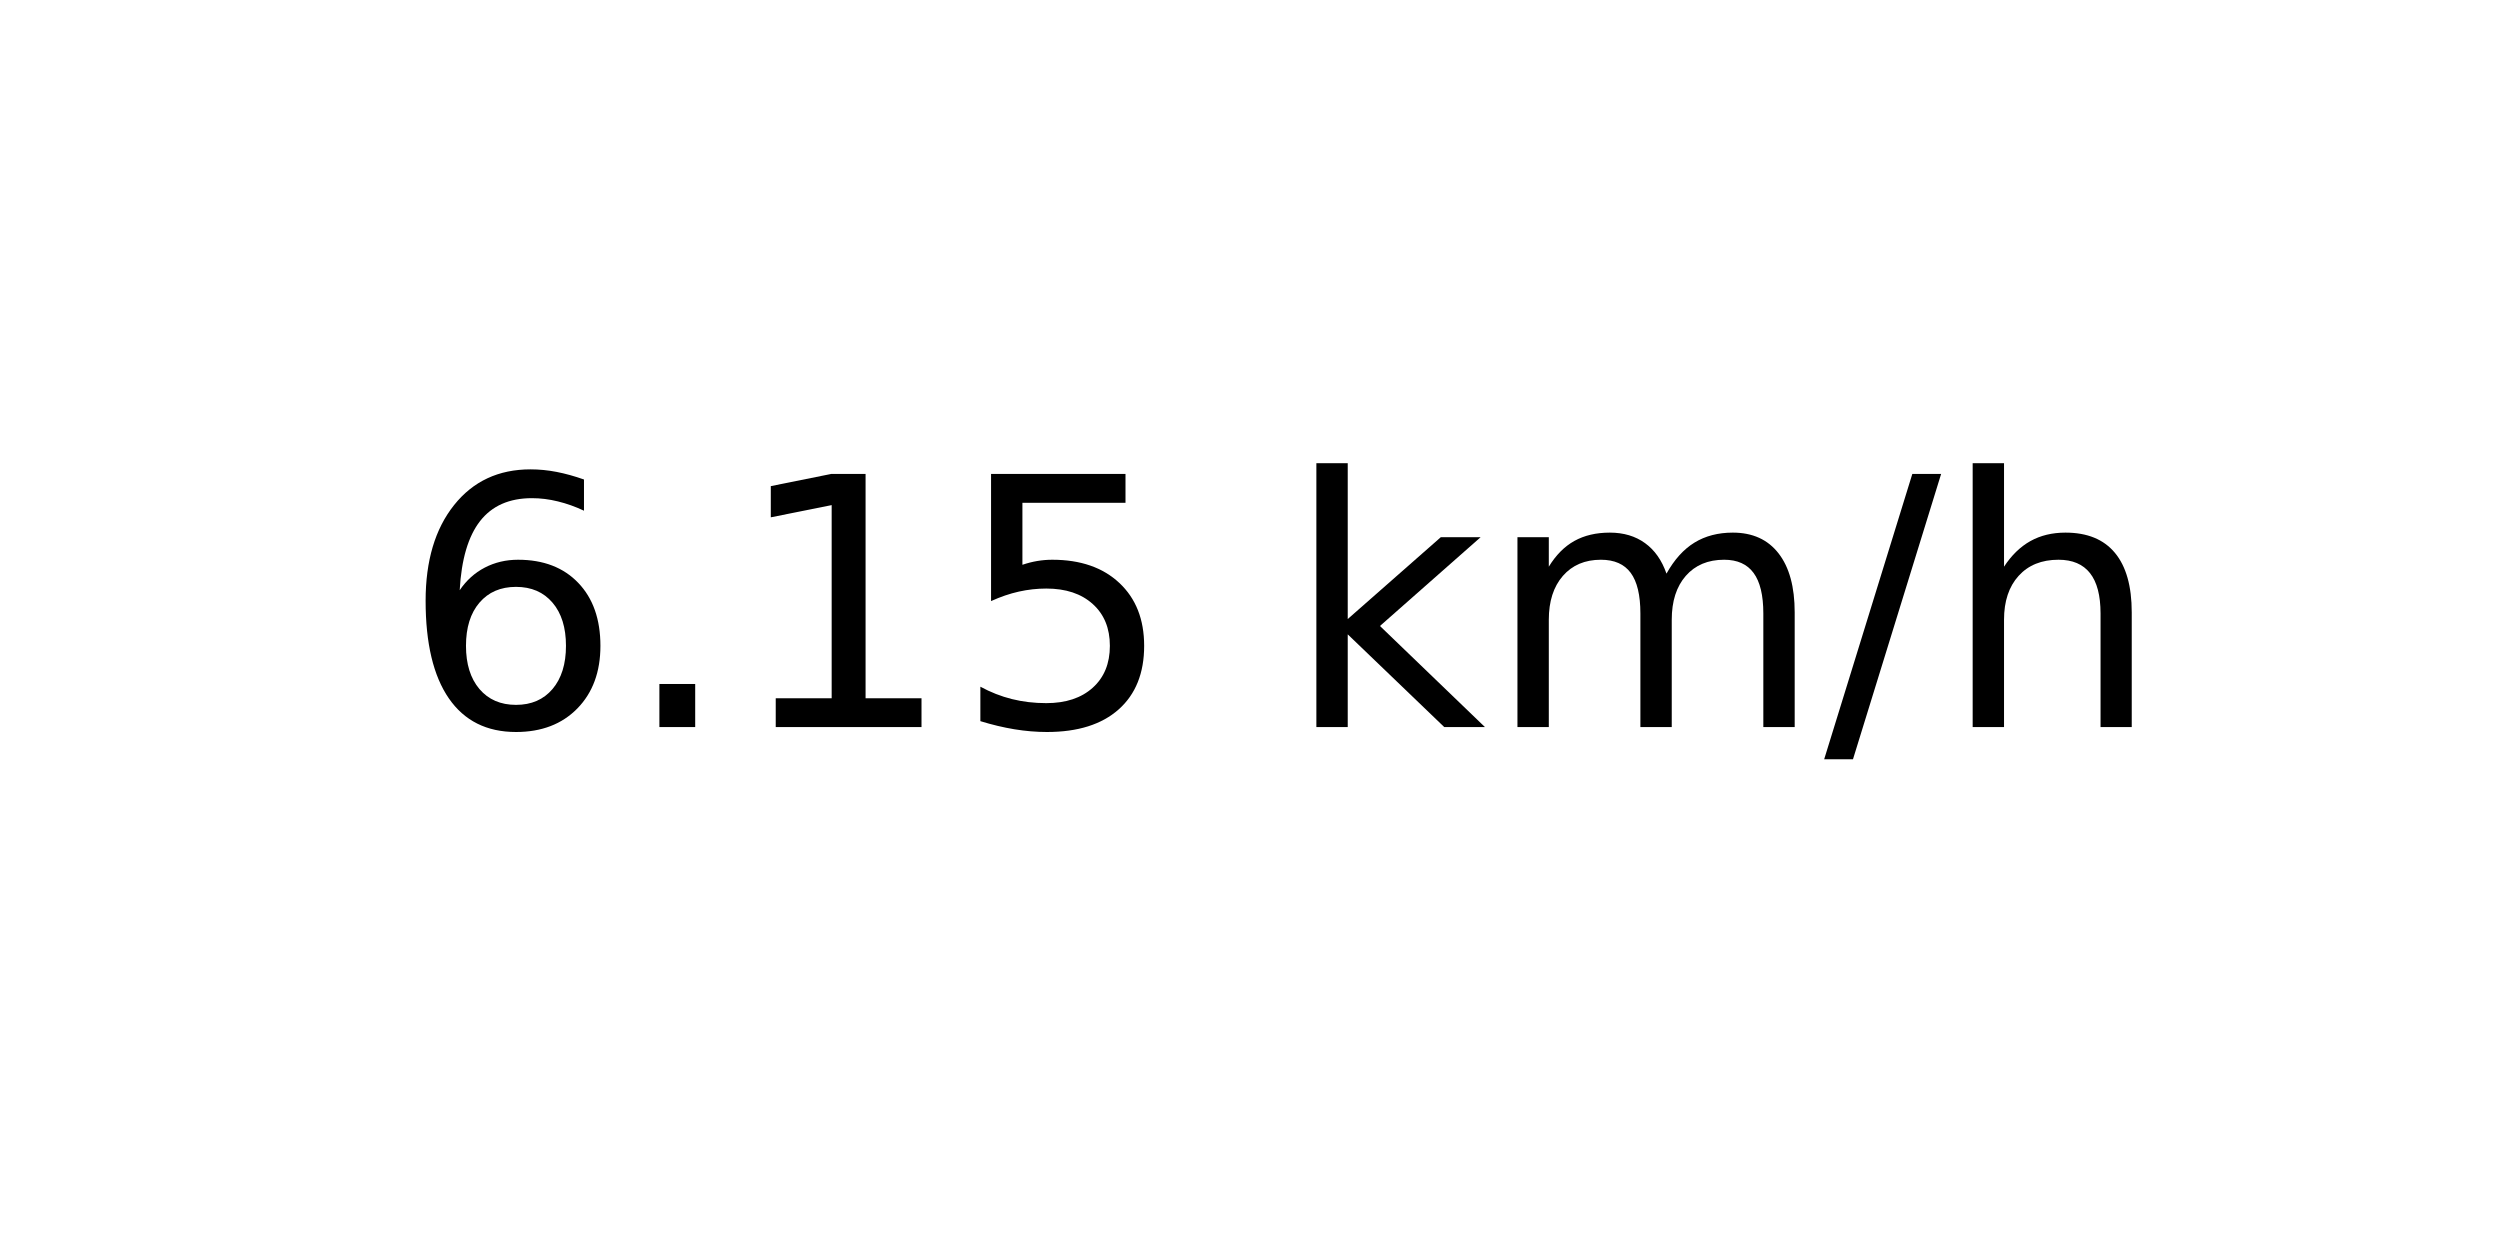
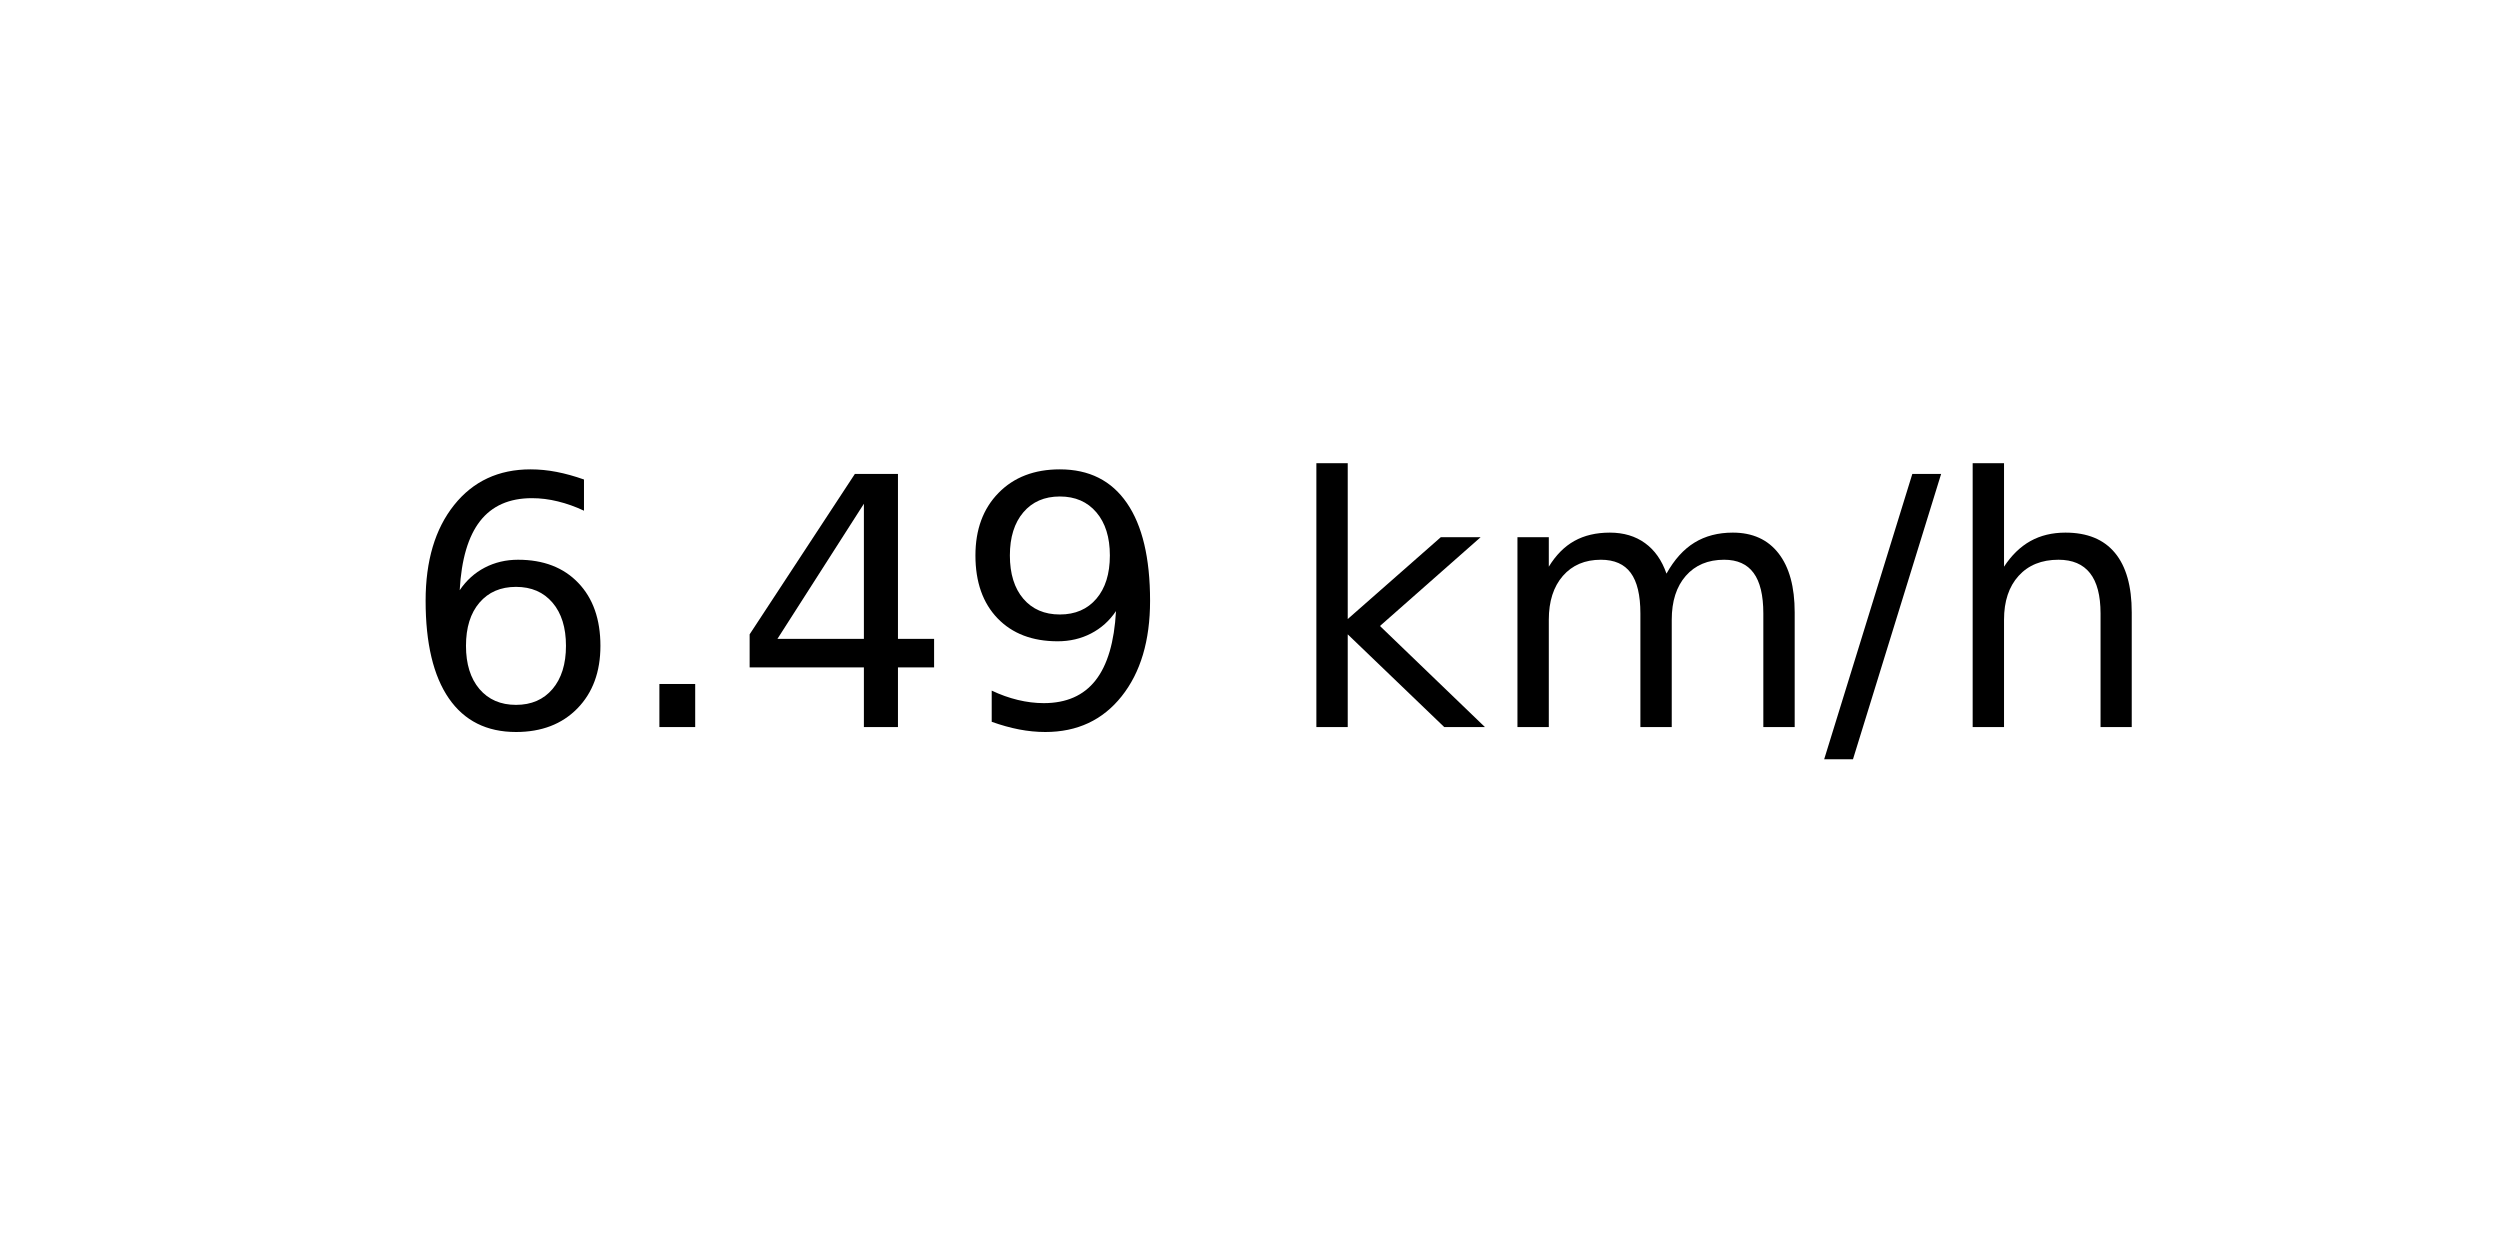
<svg xmlns="http://www.w3.org/2000/svg" xmlns:xlink="http://www.w3.org/1999/xlink" width="72pt" height="36pt" viewBox="0 0 72 36" version="1.1">
  <defs>
    <style type="text/css">*{stroke-linejoin: round; stroke-linecap: butt}</style>
  </defs>
  <g id="figure_1">
    <g id="axes_1">
      <g id="text_1">
        <g transform="translate(11.55937 20.93937) scale(0.1 -0.1)">
          <defs>
            <path id="DejaVuSans-36" d="M 2113 2584  Q 1688 2584 1439 2293  Q 1191 2003 1191 1497  Q 1191 994 1439 701  Q 1688 409 2113 409  Q 2538 409 2786 701  Q 3034 994 3034 1497  Q 3034 2003 2786 2293  Q 2538 2584 2113 2584  z M 3366 4563  L 3366 3988  Q 3128 4100 2886 4159  Q 2644 4219 2406 4219  Q 1781 4219 1451 3797  Q 1122 3375 1075 2522  Q 1259 2794 1537 2939  Q 1816 3084 2150 3084  Q 2853 3084 3261 2657  Q 3669 2231 3669 1497  Q 3669 778 3244 343  Q 2819 -91 2113 -91  Q 1303 -91 875 529  Q 447 1150 447 2328  Q 447 3434 972 4092  Q 1497 4750 2381 4750  Q 2619 4750 2861 4703  Q 3103 4656 3366 4563  z " transform="scale(0.015625)" />
            <path id="DejaVuSans-2e" d="M 684 794  L 1344 794  L 1344 0  L 684 0  L 684 794  z " transform="scale(0.015625)" />
-             <path id="DejaVuSans-31" d="M 794 531  L 1825 531  L 1825 4091  L 703 3866  L 703 4441  L 1819 4666  L 2450 4666  L 2450 531  L 3481 531  L 3481 0  L 794 0  L 794 531  z " transform="scale(0.015625)" />
-             <path id="DejaVuSans-35" d="M 691 4666  L 3169 4666  L 3169 4134  L 1269 4134  L 1269 2991  Q 1406 3038 1543 3061  Q 1681 3084 1819 3084  Q 2600 3084 3056 2656  Q 3513 2228 3513 1497  Q 3513 744 3044 326  Q 2575 -91 1722 -91  Q 1428 -91 1123 -41  Q 819 9 494 109  L 494 744  Q 775 591 1075 516  Q 1375 441 1709 441  Q 2250 441 2565 725  Q 2881 1009 2881 1497  Q 2881 1984 2565 2268  Q 2250 2553 1709 2553  Q 1456 2553 1204 2497  Q 953 2441 691 2322  L 691 4666  z " transform="scale(0.015625)" />
+             <path id="DejaVuSans-34" d="M 2419 4116  L 825 1625  L 2419 1625  L 2419 4116  z M 2253 4666  L 3047 4666  L 3047 1625  L 3713 1625  L 3713 1100  L 3047 1100  L 3047 0  L 2419 0  L 2419 1100  L 313 1100  L 313 1709  L 2253 4666  z " transform="scale(0.015625)" />
+             <path id="DejaVuSans-39" d="M 703 97  L 703 672  Q 941 559 1184 500  Q 1428 441 1663 441  Q 2288 441 2617 861  Q 2947 1281 2994 2138  Q 2813 1869 2534 1725  Q 2256 1581 1919 1581  Q 1219 1581 811 2004  Q 403 2428 403 3163  Q 403 3881 828 4315  Q 1253 4750 1959 4750  Q 2769 4750 3195 4129  Q 3622 3509 3622 2328  Q 3622 1225 3098 567  Q 2575 -91 1691 -91  Q 1453 -91 1209 -44  Q 966 3 703 97  z M 1959 2075  Q 2384 2075 2632 2365  Q 2881 2656 2881 3163  Q 2881 3666 2632 3958  Q 2384 4250 1959 4250  Q 1534 4250 1286 3958  Q 1038 3666 1038 3163  Q 1038 2656 1286 2365  Q 1534 2075 1959 2075  z " transform="scale(0.015625)" />
            <path id="DejaVuSans-20" transform="scale(0.015625)" />
            <path id="DejaVuSans-6b" d="M 581 4863  L 1159 4863  L 1159 1991  L 2875 3500  L 3609 3500  L 1753 1863  L 3688 0  L 2938 0  L 1159 1709  L 1159 0  L 581 0  L 581 4863  z " transform="scale(0.015625)" />
            <path id="DejaVuSans-6d" d="M 3328 2828  Q 3544 3216 3844 3400  Q 4144 3584 4550 3584  Q 5097 3584 5394 3201  Q 5691 2819 5691 2113  L 5691 0  L 5113 0  L 5113 2094  Q 5113 2597 4934 2840  Q 4756 3084 4391 3084  Q 3944 3084 3684 2787  Q 3425 2491 3425 1978  L 3425 0  L 2847 0  L 2847 2094  Q 2847 2600 2669 2842  Q 2491 3084 2119 3084  Q 1678 3084 1418 2786  Q 1159 2488 1159 1978  L 1159 0  L 581 0  L 581 3500  L 1159 3500  L 1159 2956  Q 1356 3278 1631 3431  Q 1906 3584 2284 3584  Q 2666 3584 2933 3390  Q 3200 3197 3328 2828  z " transform="scale(0.015625)" />
            <path id="DejaVuSans-2f" d="M 1625 4666  L 2156 4666  L 531 -594  L 0 -594  L 1625 4666  z " transform="scale(0.015625)" />
            <path id="DejaVuSans-68" d="M 3513 2113  L 3513 0  L 2938 0  L 2938 2094  Q 2938 2591 2744 2837  Q 2550 3084 2163 3084  Q 1697 3084 1428 2787  Q 1159 2491 1159 1978  L 1159 0  L 581 0  L 581 4863  L 1159 4863  L 1159 2956  Q 1366 3272 1645 3428  Q 1925 3584 2291 3584  Q 2894 3584 3203 3211  Q 3513 2838 3513 2113  z " transform="scale(0.015625)" />
          </defs>
          <use xlink:href="#DejaVuSans-36" />
          <use xlink:href="#DejaVuSans-2e" x="63.623" />
-           <use xlink:href="#DejaVuSans-31" x="95.41" />
-           <use xlink:href="#DejaVuSans-35" x="159.033" />
+           <use xlink:href="#DejaVuSans-34" x="95.41" />
+           <use xlink:href="#DejaVuSans-39" x="159.033" />
          <use xlink:href="#DejaVuSans-20" x="222.656" />
          <use xlink:href="#DejaVuSans-6b" x="254.443" />
          <use xlink:href="#DejaVuSans-6d" x="312.354" />
          <use xlink:href="#DejaVuSans-2f" x="409.766" />
          <use xlink:href="#DejaVuSans-68" x="443.457" />
        </g>
      </g>
    </g>
  </g>
</svg>
